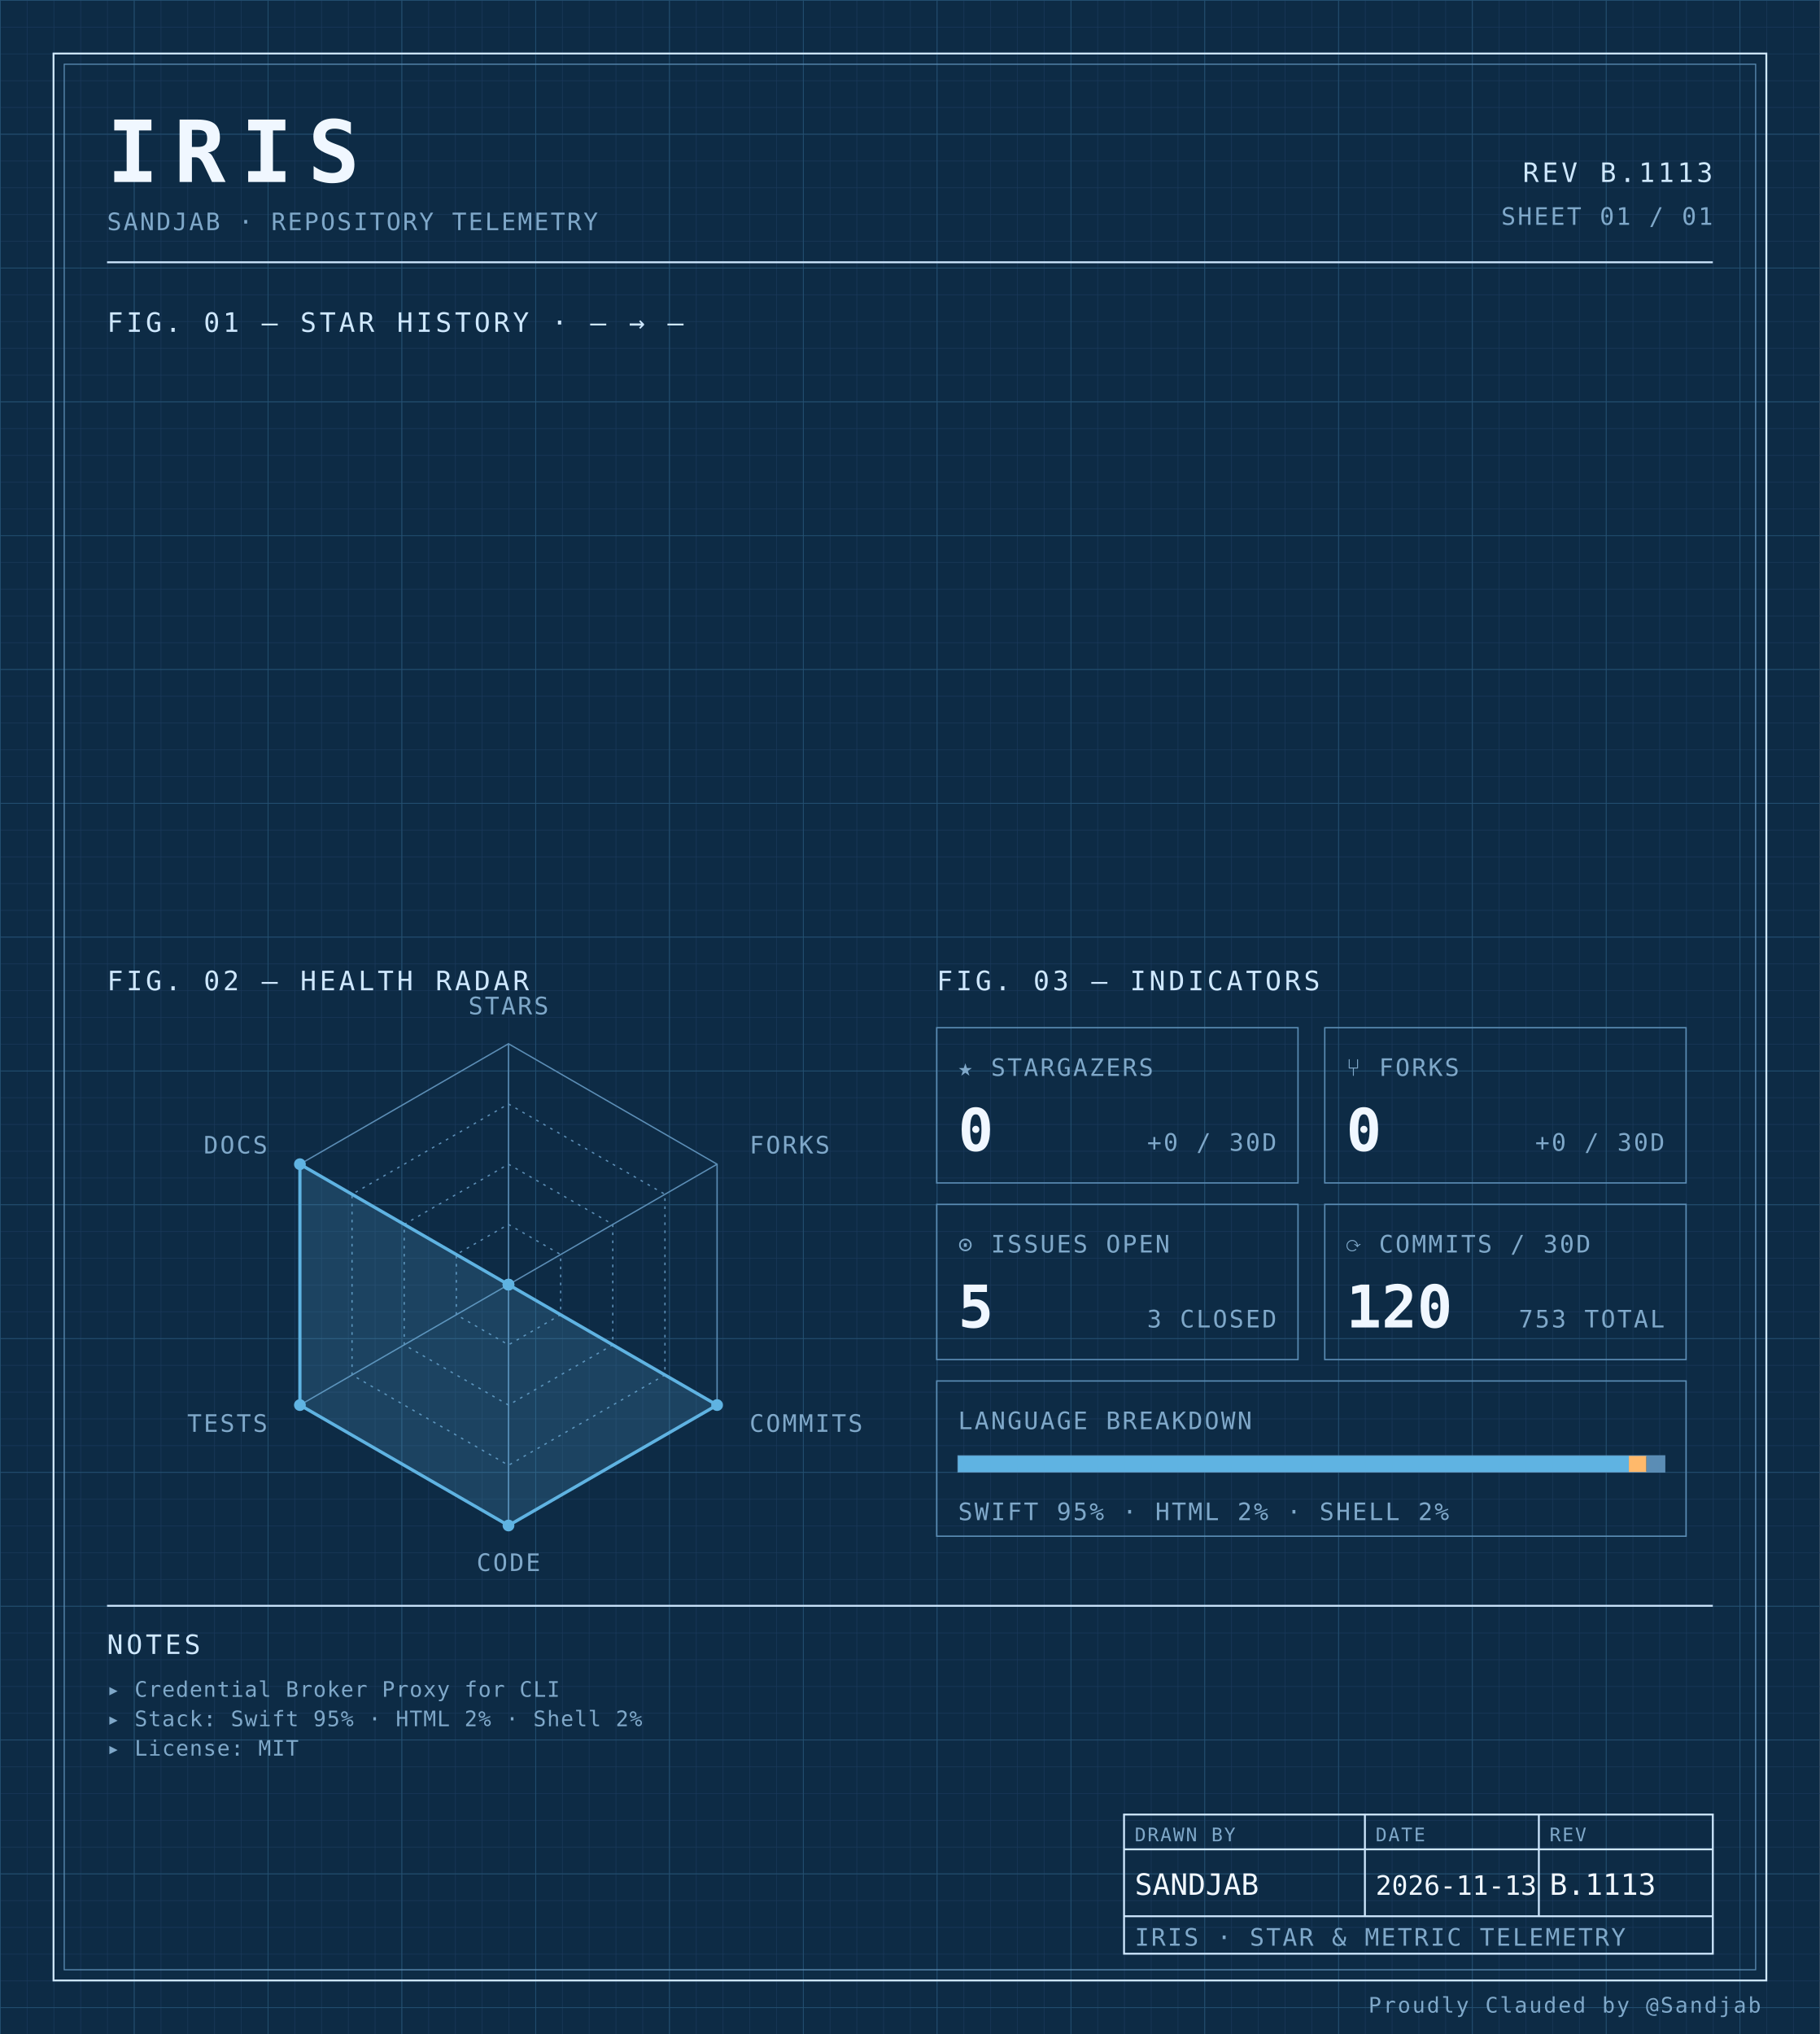
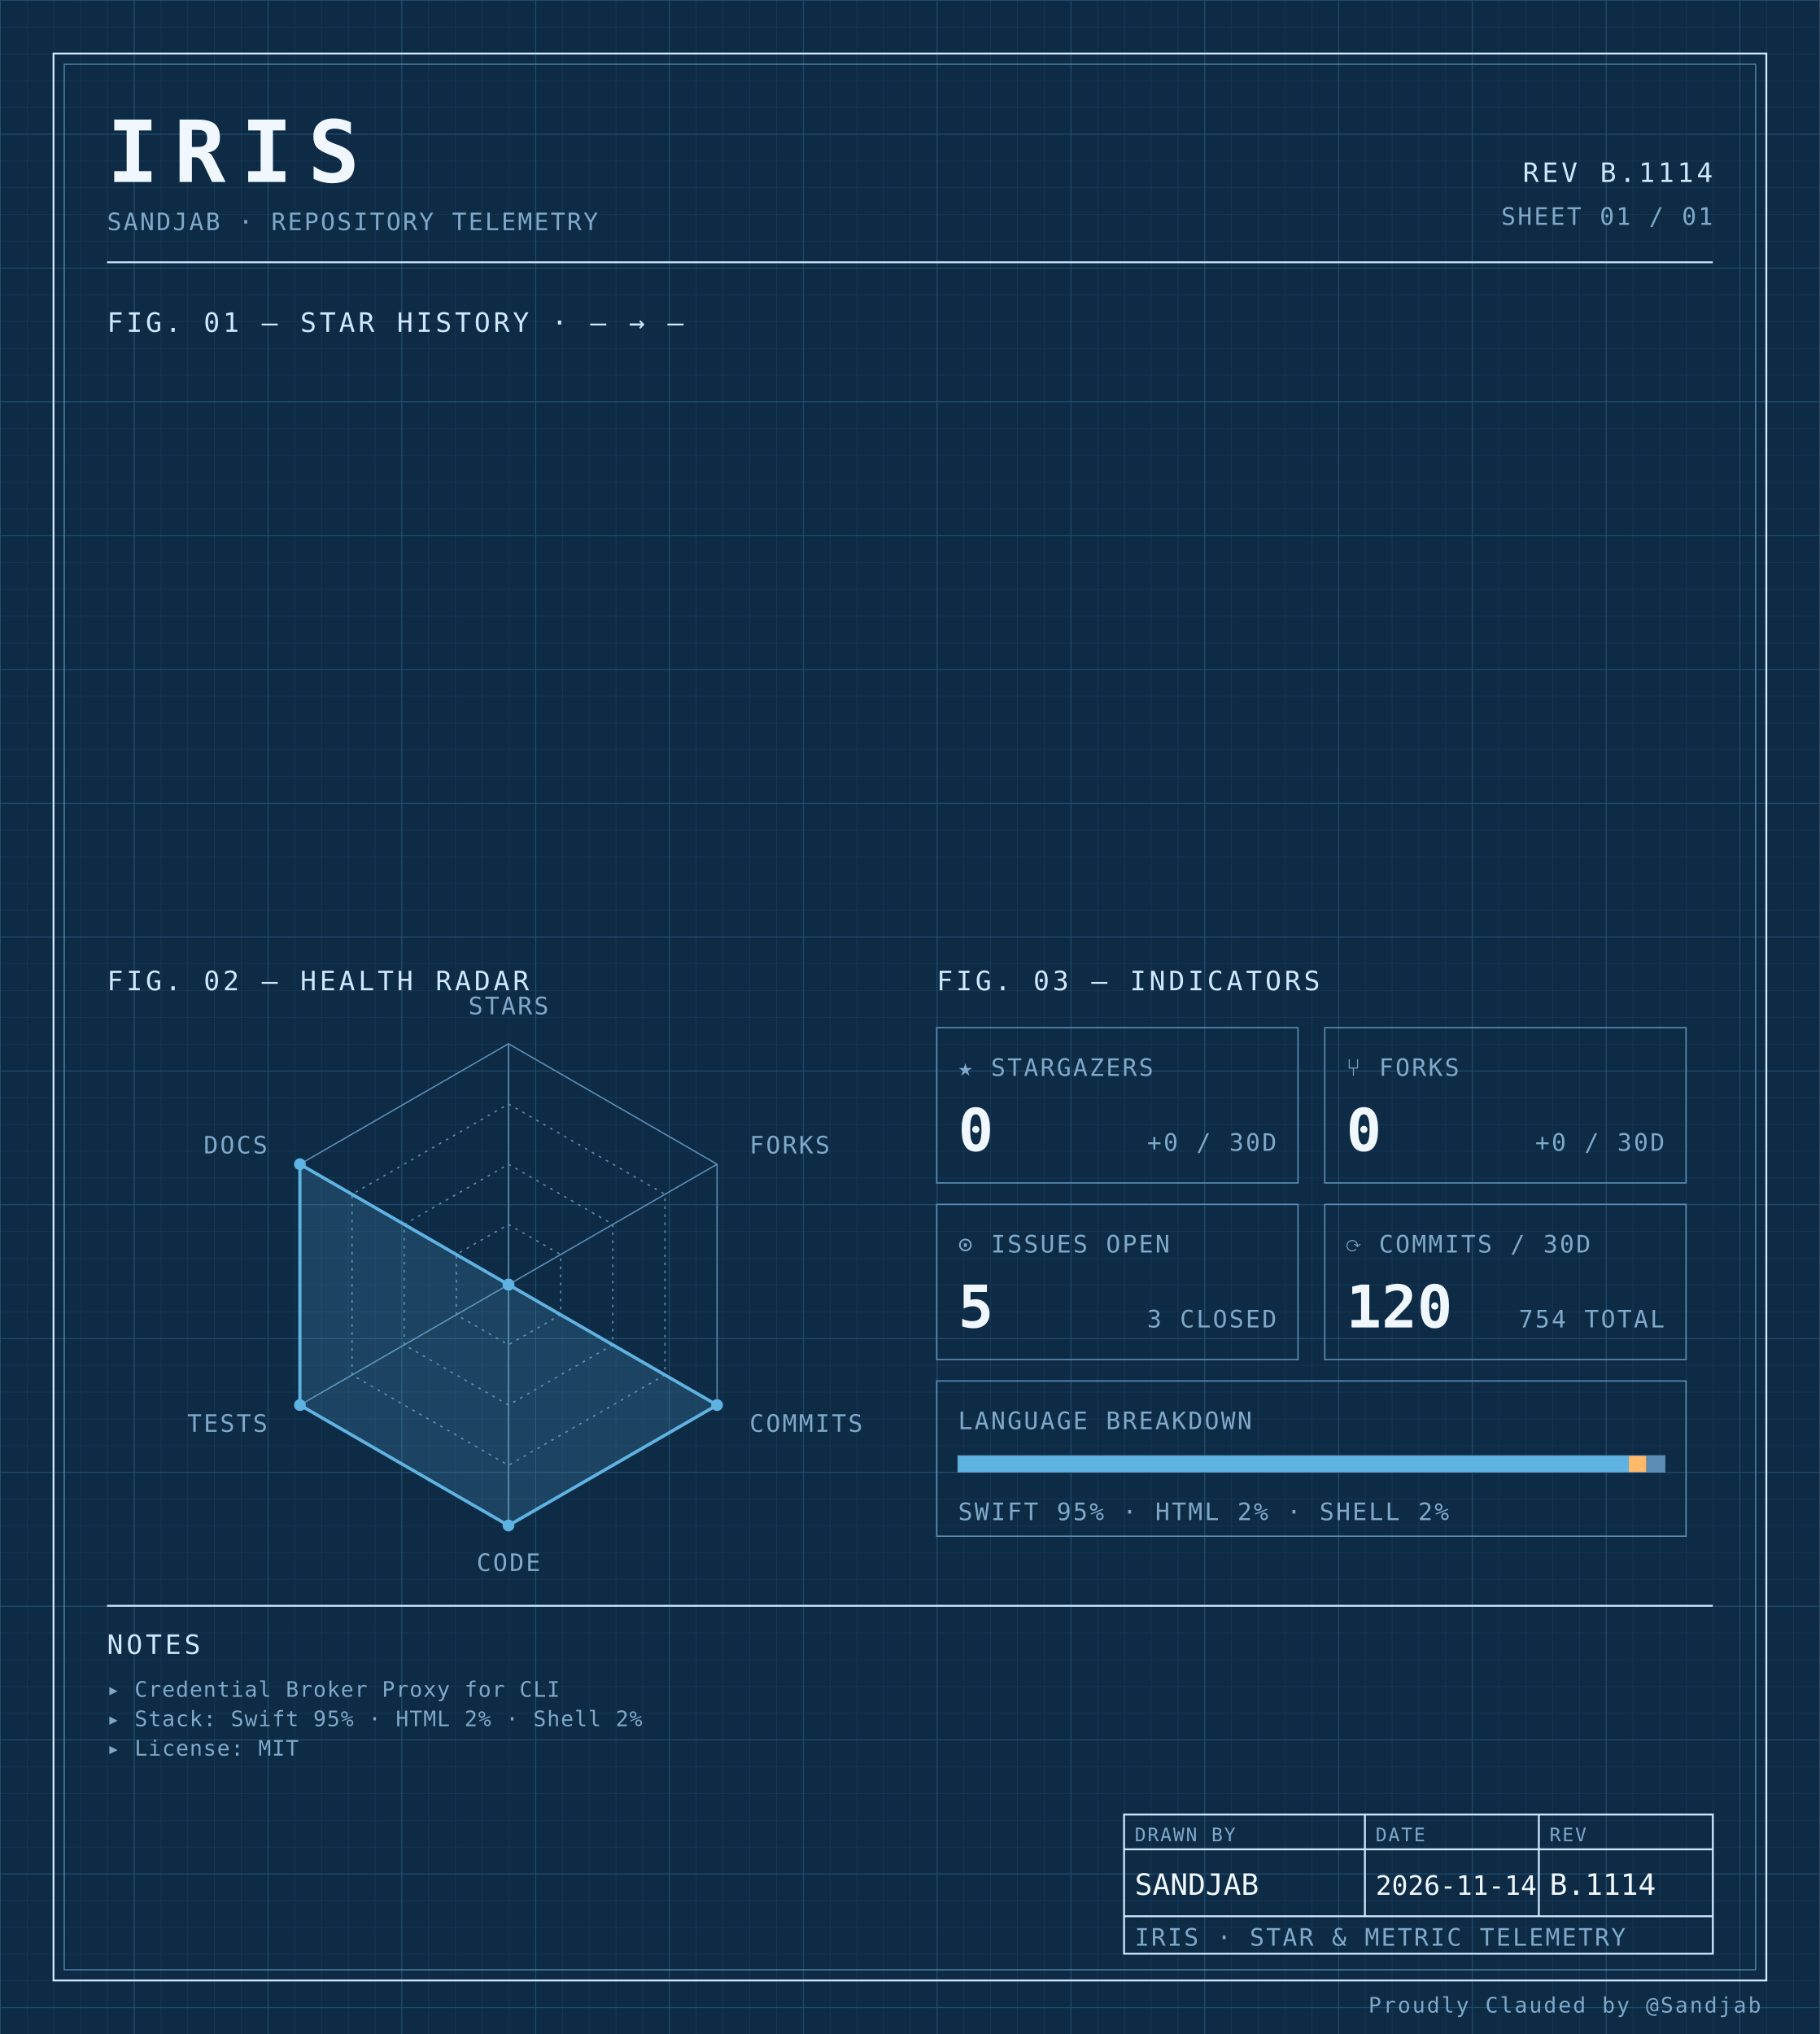
<svg xmlns="http://www.w3.org/2000/svg" width="100%" viewBox="0 0 680 760" role="img">
  <defs>
    <pattern id="grid-fine" width="10" height="10" patternUnits="userSpaceOnUse">
      <path d="M10 0H0V10" fill="none" stroke="#1a3a5c" stroke-width="0.4" />
    </pattern>
    <pattern id="grid-major" width="50" height="50" patternUnits="userSpaceOnUse">
      <path d="M50 0H0V50" fill="none" stroke="#245273" stroke-width="0.5" />
    </pattern>
  </defs>
  <rect x="0" y="0" width="680" height="760" fill="#0d2b45" />
  <rect x="0" y="0" width="680" height="760" fill="url(#grid-fine)" />
  <rect x="0" y="0" width="680" height="760" fill="url(#grid-major)" />
  <rect x="20" y="20" width="640" height="720" fill="none" stroke="#cfe8ff" stroke-width="0.7" />
  <rect x="24" y="24" width="632" height="712" fill="none" stroke="#5b8db5" stroke-width="0.4" />
  <text x="40" y="68" font-family="ui-monospace, 'SF Mono', 'JetBrains Mono', 'Cascadia Code', Consolas, monospace" font-size="32" font-weight="700" fill="#f0f7ff" text-anchor="start" letter-spacing="0.18em">IRIS</text>
  <text x="40" y="86" font-family="ui-monospace, 'SF Mono', 'JetBrains Mono', 'Cascadia Code', Consolas, monospace" font-size="9" font-weight="400" fill="#7fa8c9" text-anchor="start" letter-spacing="0.08em">SANDJAB · REPOSITORY TELEMETRY</text>
-   <text x="640" y="68" font-family="ui-monospace, 'SF Mono', 'JetBrains Mono', 'Cascadia Code', Consolas, monospace" font-size="10" font-weight="400" fill="#cfe8ff" text-anchor="end" letter-spacing="0.12em">REV B.1113</text>
+   <text x="640" y="68" font-family="ui-monospace, 'SF Mono', 'JetBrains Mono', 'Cascadia Code', Consolas, monospace" font-size="10" font-weight="400" fill="#cfe8ff" text-anchor="end" letter-spacing="0.12em">REV B.1114</text>
  <text x="640" y="84" font-family="ui-monospace, 'SF Mono', 'JetBrains Mono', 'Cascadia Code', Consolas, monospace" font-size="9" font-weight="400" fill="#7fa8c9" text-anchor="end" letter-spacing="0.08em">SHEET 01 / 01</text>
  <line x1="40" y1="98" x2="640" y2="98" stroke="#cfe8ff" stroke-width="0.7" />
  <text x="40" y="124" font-family="ui-monospace, 'SF Mono', 'JetBrains Mono', 'Cascadia Code', Consolas, monospace" font-size="10" font-weight="400" fill="#cfe8ff" text-anchor="start" letter-spacing="0.12em">FIG. 01 — STAR HISTORY · — → —</text>
  <text x="40" y="370" font-family="ui-monospace, 'SF Mono', 'JetBrains Mono', 'Cascadia Code', Consolas, monospace" font-size="10" font-weight="400" fill="#cfe8ff" text-anchor="start" letter-spacing="0.12em">FIG. 02 — HEALTH RADAR</text>
  <g transform="translate(190 480)">
    <polygon points="0.00,-90.00 77.94,-45.00 77.94,45.00 0.00,90.00 -77.94,45.00 -77.94,-45.00" fill="none" stroke="#5b8db5" stroke-width="0.5" />
    <polygon points="0.00,-67.50 58.46,-33.75 58.46,33.75 0.00,67.50 -58.46,33.75 -58.46,-33.75" fill="none" stroke="#5b8db5" stroke-width="0.5" stroke-dasharray="1,2" />
    <polygon points="0.00,-45.00 38.97,-22.50 38.97,22.50 0.00,45.00 -38.97,22.50 -38.97,-22.50" fill="none" stroke="#5b8db5" stroke-width="0.5" stroke-dasharray="1,2" />
    <polygon points="0.00,-22.50 19.49,-11.25 19.49,11.25 0.00,22.50 -19.49,11.25 -19.49,-11.25" fill="none" stroke="#5b8db5" stroke-width="0.5" stroke-dasharray="1,2" />
    <line x1="0" y1="0" x2="0.00" y2="-90.00" stroke="#5b8db5" stroke-width="0.5" />
    <line x1="0" y1="0" x2="77.94" y2="-45.00" stroke="#5b8db5" stroke-width="0.5" />
    <line x1="0" y1="0" x2="77.94" y2="45.00" stroke="#5b8db5" stroke-width="0.5" />
    <line x1="0" y1="0" x2="0.00" y2="90.00" stroke="#5b8db5" stroke-width="0.5" />
    <line x1="0" y1="0" x2="-77.94" y2="45.00" stroke="#5b8db5" stroke-width="0.5" />
    <line x1="0" y1="0" x2="-77.94" y2="-45.00" stroke="#5b8db5" stroke-width="0.5" />
    <polygon points="0.00,0.00 0.00,0.00 77.94,45.00 0.00,90.00 -77.94,45.00 -77.94,-45.00" fill="#5fb3e2" fill-opacity="0.18" stroke="#5fb3e2" stroke-width="1.2" />
    <circle cx="0.00" cy="0.00" r="2.2" fill="#5fb3e2" />
    <circle cx="0.00" cy="0.00" r="2.2" fill="#5fb3e2" />
    <circle cx="77.94" cy="45.00" r="2.2" fill="#5fb3e2" />
    <circle cx="0.00" cy="90.00" r="2.2" fill="#5fb3e2" />
    <circle cx="-77.94" cy="45.00" r="2.2" fill="#5fb3e2" />
    <circle cx="-77.94" cy="-45.00" r="2.2" fill="#5fb3e2" />
    <text x="6.3681633555662356e-15" y="-101" font-family="ui-monospace, 'SF Mono', 'JetBrains Mono', 'Cascadia Code', Consolas, monospace" font-size="9" font-weight="400" fill="#7fa8c9" text-anchor="middle" letter-spacing="0.08em">STARS</text>
    <text x="90.067" y="-49" font-family="ui-monospace, 'SF Mono', 'JetBrains Mono', 'Cascadia Code', Consolas, monospace" font-size="9" font-weight="400" fill="#7fa8c9" text-anchor="start" letter-spacing="0.08em">FORKS</text>
    <text x="90.067" y="55" font-family="ui-monospace, 'SF Mono', 'JetBrains Mono', 'Cascadia Code', Consolas, monospace" font-size="9" font-weight="400" fill="#7fa8c9" text-anchor="start" letter-spacing="0.08em">COMMITS</text>
    <text x="6.3681633555662356e-15" y="107" font-family="ui-monospace, 'SF Mono', 'JetBrains Mono', 'Cascadia Code', Consolas, monospace" font-size="9" font-weight="400" fill="#7fa8c9" text-anchor="middle" letter-spacing="0.08em">CODE</text>
    <text x="-90.067" y="55" font-family="ui-monospace, 'SF Mono', 'JetBrains Mono', 'Cascadia Code', Consolas, monospace" font-size="9" font-weight="400" fill="#7fa8c9" text-anchor="end" letter-spacing="0.08em">TESTS</text>
    <text x="-90.067" y="-49" font-family="ui-monospace, 'SF Mono', 'JetBrains Mono', 'Cascadia Code', Consolas, monospace" font-size="9" font-weight="400" fill="#7fa8c9" text-anchor="end" letter-spacing="0.08em">DOCS</text>
  </g>
  <text x="350" y="370" font-family="ui-monospace, 'SF Mono', 'JetBrains Mono', 'Cascadia Code', Consolas, monospace" font-size="10" font-weight="400" fill="#cfe8ff" text-anchor="start" letter-spacing="0.12em">FIG. 03 — INDICATORS</text>
  <rect x="350" y="384" width="135" height="58" fill="none" stroke="#5b8db5" stroke-width="0.5" />
  <text x="358" y="402" font-family="ui-monospace, 'SF Mono', 'JetBrains Mono', 'Cascadia Code', Consolas, monospace" font-size="9" font-weight="400" fill="#7fa8c9" text-anchor="start" letter-spacing="0.08em">★ STARGAZERS</text>
  <text x="358" y="430" font-family="ui-monospace, 'SF Mono', 'JetBrains Mono', 'Cascadia Code', Consolas, monospace" font-size="22" font-weight="700" fill="#f0f7ff" text-anchor="start" letter-spacing="normal">0</text>
  <text x="477" y="430" font-family="ui-monospace, 'SF Mono', 'JetBrains Mono', 'Cascadia Code', Consolas, monospace" font-size="9" font-weight="400" fill="#7fa8c9" text-anchor="end" letter-spacing="0.08em">+0 / 30D</text>
  <rect x="495" y="384" width="135" height="58" fill="none" stroke="#5b8db5" stroke-width="0.5" />
  <text x="503" y="402" font-family="ui-monospace, 'SF Mono', 'JetBrains Mono', 'Cascadia Code', Consolas, monospace" font-size="9" font-weight="400" fill="#7fa8c9" text-anchor="start" letter-spacing="0.08em">⑂ FORKS</text>
  <text x="503" y="430" font-family="ui-monospace, 'SF Mono', 'JetBrains Mono', 'Cascadia Code', Consolas, monospace" font-size="22" font-weight="700" fill="#f0f7ff" text-anchor="start" letter-spacing="normal">0</text>
  <text x="622" y="430" font-family="ui-monospace, 'SF Mono', 'JetBrains Mono', 'Cascadia Code', Consolas, monospace" font-size="9" font-weight="400" fill="#7fa8c9" text-anchor="end" letter-spacing="0.08em">+0 / 30D</text>
  <rect x="350" y="450" width="135" height="58" fill="none" stroke="#5b8db5" stroke-width="0.5" />
  <text x="358" y="468" font-family="ui-monospace, 'SF Mono', 'JetBrains Mono', 'Cascadia Code', Consolas, monospace" font-size="9" font-weight="400" fill="#7fa8c9" text-anchor="start" letter-spacing="0.08em">⊙ ISSUES OPEN</text>
  <text x="358" y="496" font-family="ui-monospace, 'SF Mono', 'JetBrains Mono', 'Cascadia Code', Consolas, monospace" font-size="22" font-weight="700" fill="#f0f7ff" text-anchor="start" letter-spacing="normal">5</text>
  <text x="477" y="496" font-family="ui-monospace, 'SF Mono', 'JetBrains Mono', 'Cascadia Code', Consolas, monospace" font-size="9" font-weight="400" fill="#7fa8c9" text-anchor="end" letter-spacing="0.08em">3 CLOSED</text>
  <rect x="495" y="450" width="135" height="58" fill="none" stroke="#5b8db5" stroke-width="0.5" />
  <text x="503" y="468" font-family="ui-monospace, 'SF Mono', 'JetBrains Mono', 'Cascadia Code', Consolas, monospace" font-size="9" font-weight="400" fill="#7fa8c9" text-anchor="start" letter-spacing="0.08em">⟳ COMMITS / 30D</text>
  <text x="503" y="496" font-family="ui-monospace, 'SF Mono', 'JetBrains Mono', 'Cascadia Code', Consolas, monospace" font-size="22" font-weight="700" fill="#f0f7ff" text-anchor="start" letter-spacing="normal">120</text>
-   <text x="622" y="496" font-family="ui-monospace, 'SF Mono', 'JetBrains Mono', 'Cascadia Code', Consolas, monospace" font-size="9" font-weight="400" fill="#7fa8c9" text-anchor="end" letter-spacing="0.08em">753 TOTAL</text>
+   <text x="622" y="496" font-family="ui-monospace, 'SF Mono', 'JetBrains Mono', 'Cascadia Code', Consolas, monospace" font-size="9" font-weight="400" fill="#7fa8c9" text-anchor="end" letter-spacing="0.08em">754 TOTAL</text>
  <rect x="350" y="516" width="280" height="58" fill="none" stroke="#5b8db5" stroke-width="0.5" />
  <text x="358" y="534" font-family="ui-monospace, 'SF Mono', 'JetBrains Mono', 'Cascadia Code', Consolas, monospace" font-size="9" font-weight="400" fill="#7fa8c9" text-anchor="start" letter-spacing="0.08em">LANGUAGE BREAKDOWN</text>
  <rect x="358" y="544" width="264" height="6" fill="none" stroke="#5b8db5" stroke-width="0.5" />
  <rect x="358" y="544" width="250.62" height="6" fill="#5fb3e2" />
  <rect x="608.623" y="544" width="6.57" height="6" fill="#ffb96b" />
  <rect x="615.192" y="544" width="6.81" height="6" fill="#5b8db5" />
  <text x="358" y="568" font-family="ui-monospace, 'SF Mono', 'JetBrains Mono', 'Cascadia Code', Consolas, monospace" font-size="9" font-weight="400" fill="#7fa8c9" text-anchor="start" letter-spacing="0.08em">SWIFT 95% · HTML 2% · SHELL 2%</text>
  <line x1="40" y1="600" x2="640" y2="600" stroke="#cfe8ff" stroke-width="0.7" />
  <text x="40" y="618" font-family="ui-monospace, 'SF Mono', 'JetBrains Mono', 'Cascadia Code', Consolas, monospace" font-size="10" font-weight="400" fill="#cfe8ff" text-anchor="start" letter-spacing="0.12em">NOTES</text>
  <text x="40" y="634" font-family="ui-monospace, 'SF Mono', 'JetBrains Mono', 'Cascadia Code', Consolas, monospace" font-size="8" font-weight="400" fill="#7fa8c9" text-anchor="start" letter-spacing="0.04em">▸ Credential Broker Proxy for CLI</text>
  <text x="40" y="645" font-family="ui-monospace, 'SF Mono', 'JetBrains Mono', 'Cascadia Code', Consolas, monospace" font-size="8" font-weight="400" fill="#7fa8c9" text-anchor="start" letter-spacing="0.04em">▸ Stack: Swift 95% · HTML 2% · Shell 2%</text>
  <text x="40" y="656" font-family="ui-monospace, 'SF Mono', 'JetBrains Mono', 'Cascadia Code', Consolas, monospace" font-size="8" font-weight="400" fill="#7fa8c9" text-anchor="start" letter-spacing="0.04em">▸ License: MIT</text>
  <rect x="420" y="678" width="220" height="52" fill="none" stroke="#cfe8ff" stroke-width="0.7" />
  <line x1="420" y1="691" x2="640" y2="691" stroke="#cfe8ff" stroke-width="0.7" />
  <line x1="420" y1="716" x2="640" y2="716" stroke="#cfe8ff" stroke-width="0.7" />
  <line x1="510" y1="678" x2="510" y2="716" stroke="#cfe8ff" stroke-width="0.7" />
  <line x1="575" y1="678" x2="575" y2="716" stroke="#cfe8ff" stroke-width="0.7" />
  <text x="424" y="688" font-family="ui-monospace, 'SF Mono', 'JetBrains Mono', 'Cascadia Code', Consolas, monospace" font-size="7" font-weight="400" fill="#7fa8c9" text-anchor="start" letter-spacing="0.08em">DRAWN BY</text>
  <text x="514" y="688" font-family="ui-monospace, 'SF Mono', 'JetBrains Mono', 'Cascadia Code', Consolas, monospace" font-size="7" font-weight="400" fill="#7fa8c9" text-anchor="start" letter-spacing="0.08em">DATE</text>
  <text x="579" y="688" font-family="ui-monospace, 'SF Mono', 'JetBrains Mono', 'Cascadia Code', Consolas, monospace" font-size="7" font-weight="400" fill="#7fa8c9" text-anchor="start" letter-spacing="0.08em">REV</text>
  <text x="424" y="708" font-family="ui-monospace, 'SF Mono', 'JetBrains Mono', 'Cascadia Code', Consolas, monospace" font-size="11" font-weight="400" fill="#f0f7ff" text-anchor="start" letter-spacing="normal">SANDJAB</text>
-   <text x="514" y="708" font-family="ui-monospace, 'SF Mono', 'JetBrains Mono', 'Cascadia Code', Consolas, monospace" font-size="10" font-weight="400" fill="#f0f7ff" text-anchor="start" letter-spacing="normal">2026-11-13</text>
-   <text x="579" y="708" font-family="ui-monospace, 'SF Mono', 'JetBrains Mono', 'Cascadia Code', Consolas, monospace" font-size="11" font-weight="400" fill="#f0f7ff" text-anchor="start" letter-spacing="normal">B.1113</text>
+   <text x="514" y="708" font-family="ui-monospace, 'SF Mono', 'JetBrains Mono', 'Cascadia Code', Consolas, monospace" font-size="10" font-weight="400" fill="#f0f7ff" text-anchor="start" letter-spacing="normal">2026-11-14</text>
+   <text x="579" y="708" font-family="ui-monospace, 'SF Mono', 'JetBrains Mono', 'Cascadia Code', Consolas, monospace" font-size="11" font-weight="400" fill="#f0f7ff" text-anchor="start" letter-spacing="normal">B.1114</text>
  <text x="424" y="727" font-family="ui-monospace, 'SF Mono', 'JetBrains Mono', 'Cascadia Code', Consolas, monospace" font-size="9" font-weight="400" fill="#7fa8c9" text-anchor="start" letter-spacing="0.08em">IRIS · STAR &amp; METRIC TELEMETRY</text>
  <text x="658" y="752" font-family="ui-monospace, 'SF Mono', 'JetBrains Mono', 'Cascadia Code', Consolas, monospace" font-size="8" font-weight="400" fill="#7fa8c9" text-anchor="end" letter-spacing="0.08em">Proudly Clauded by @Sandjab</text>
</svg>
